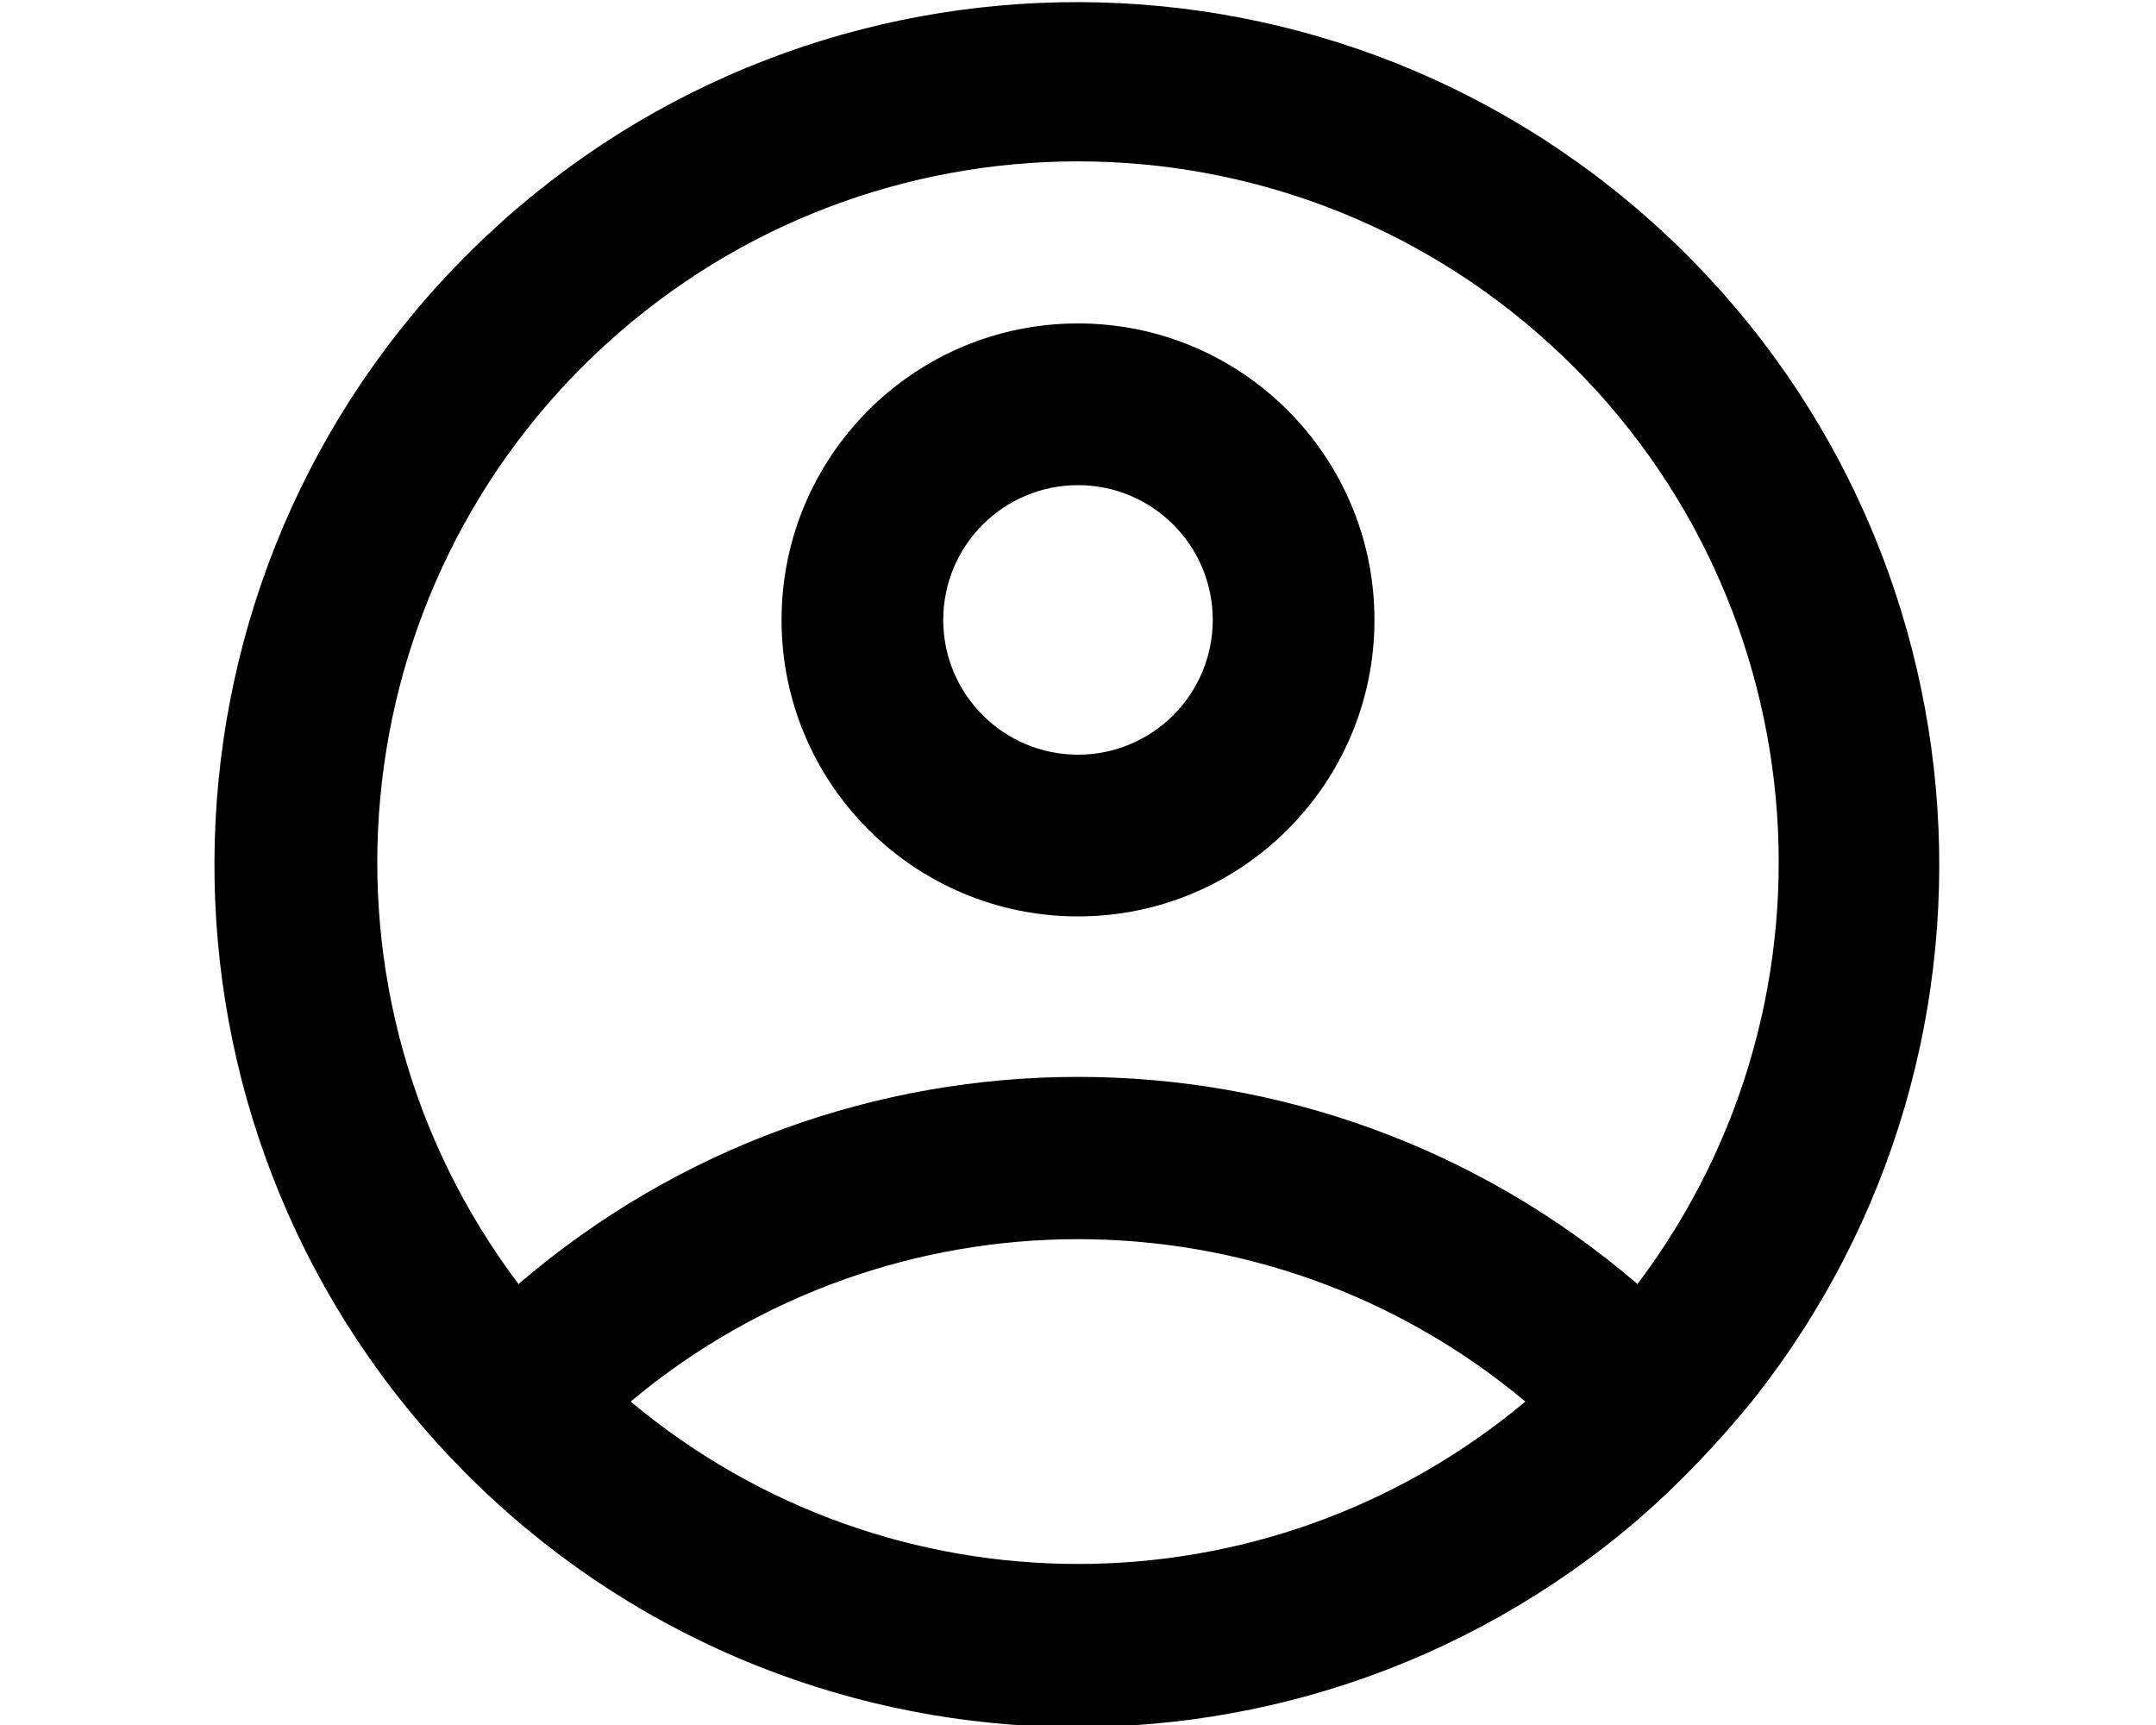
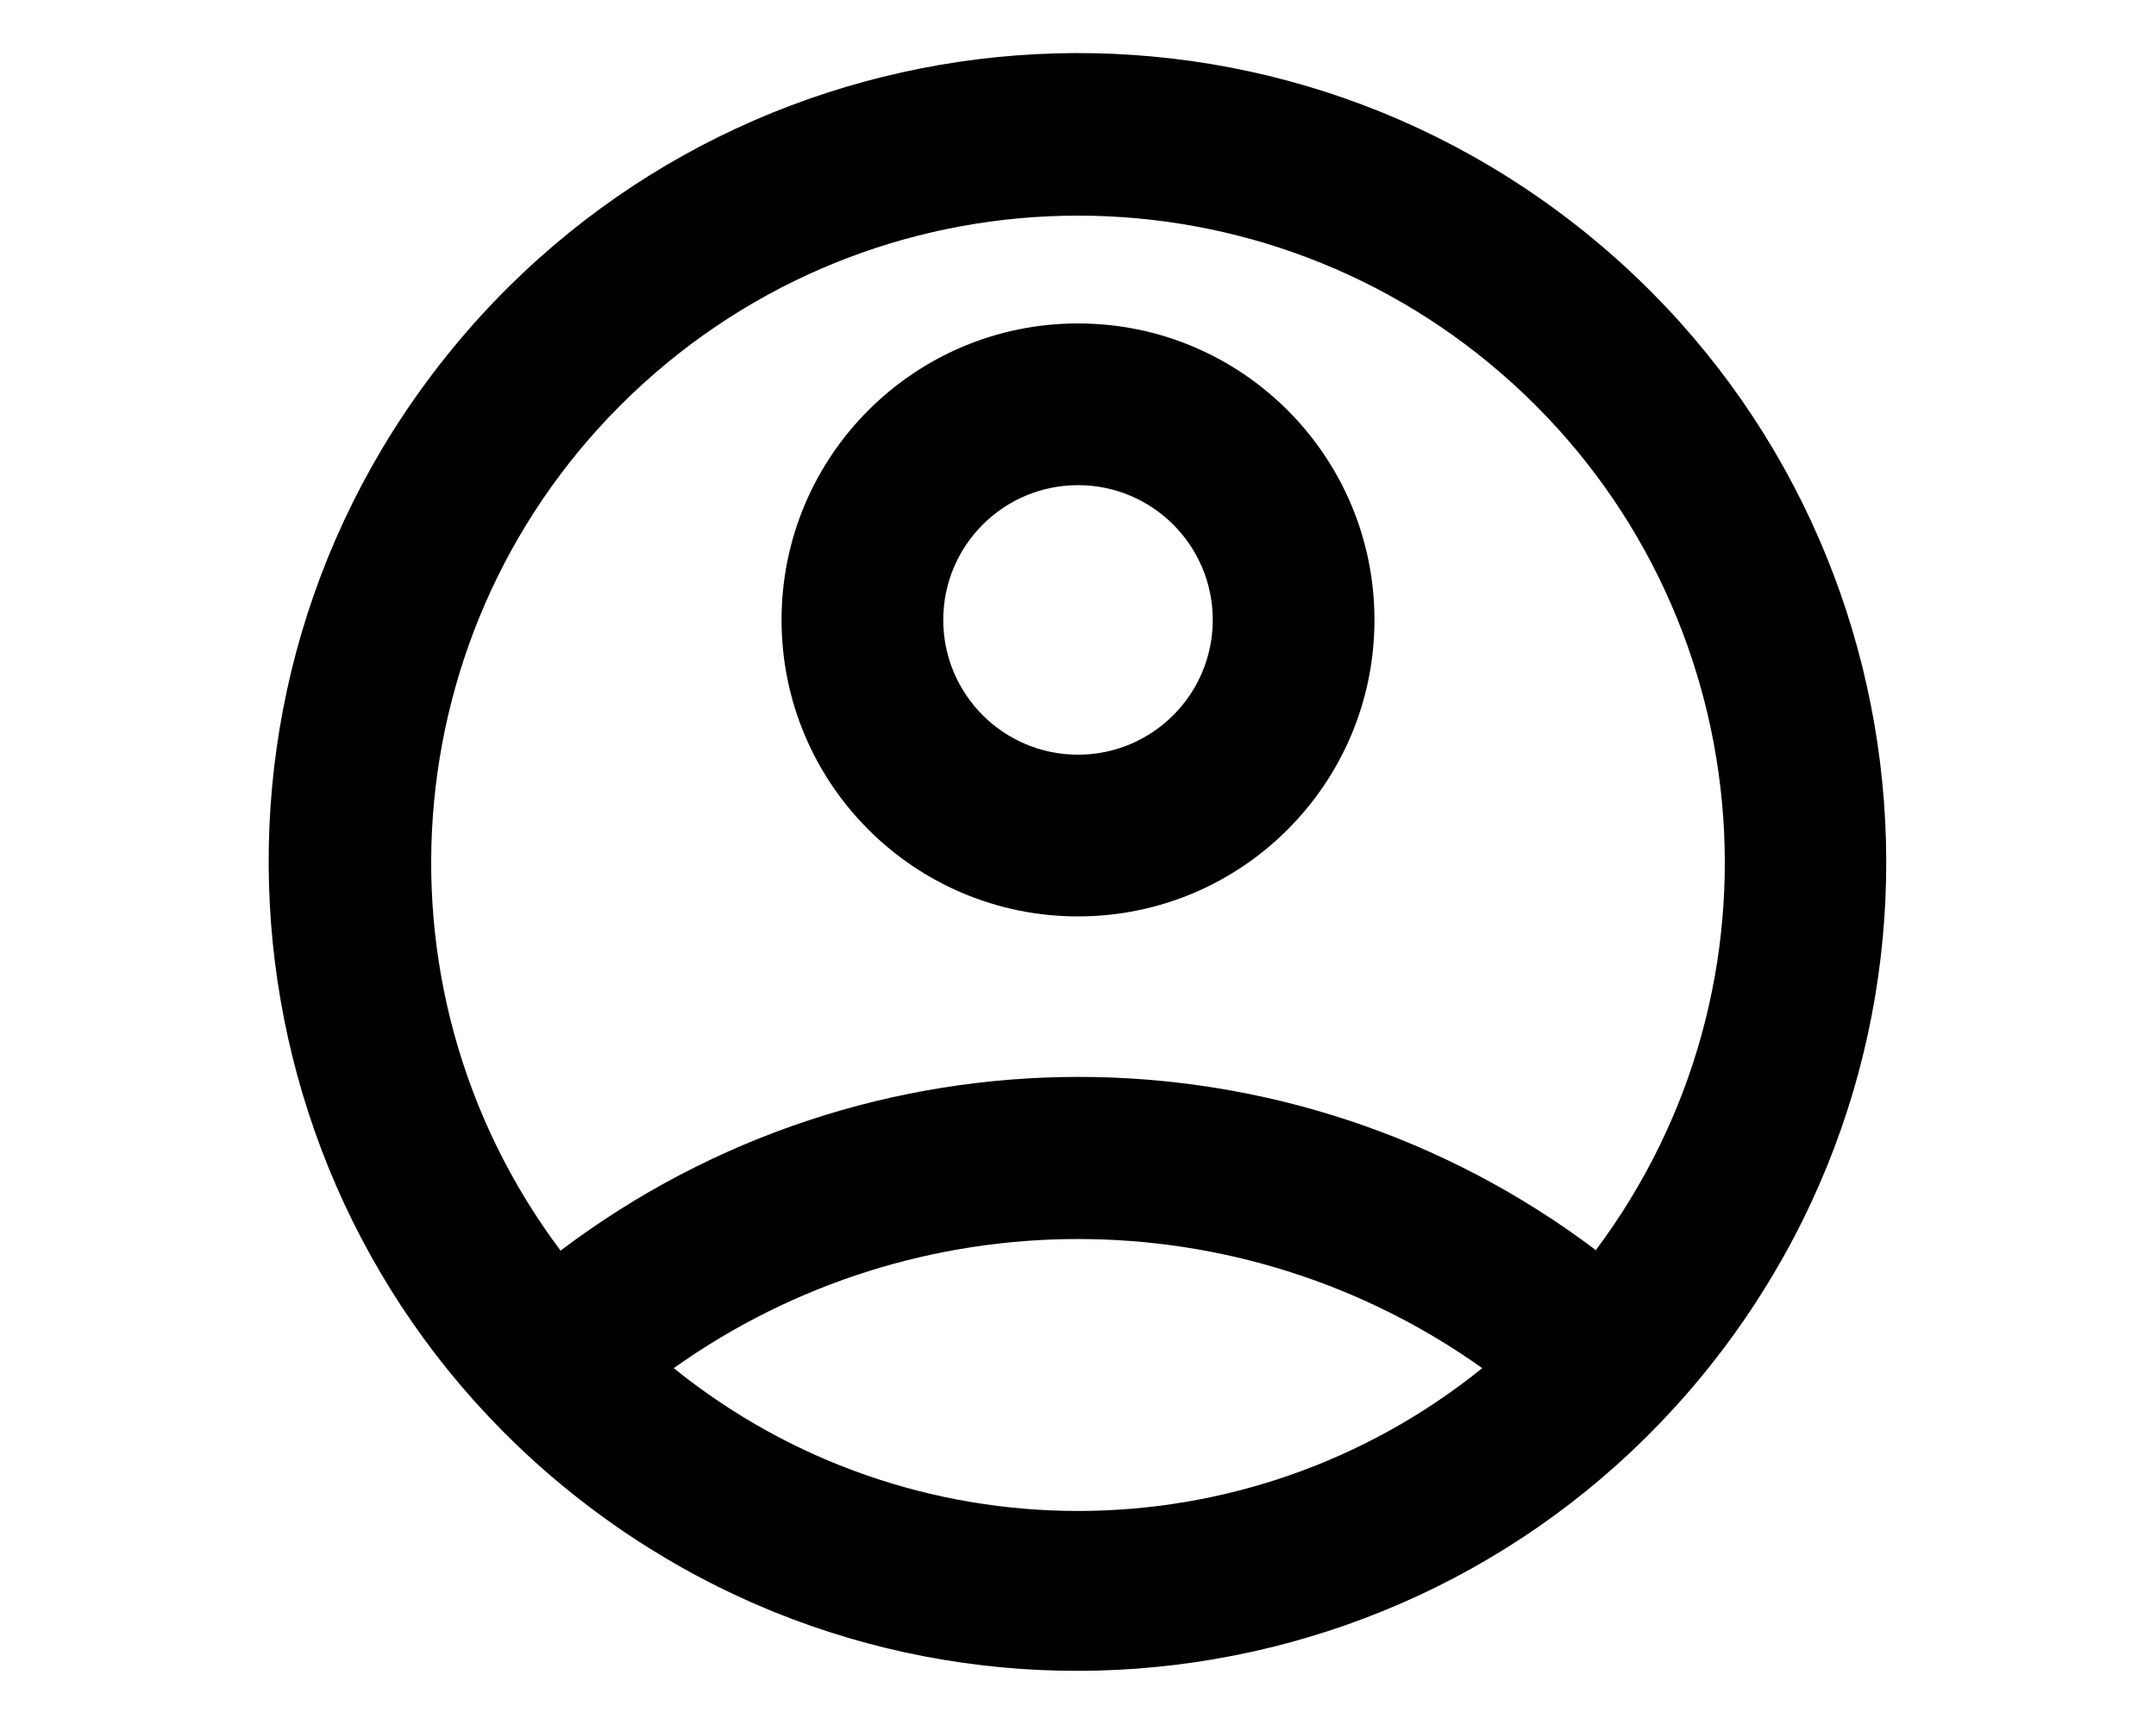
<svg xmlns="http://www.w3.org/2000/svg" viewBox="0 0 20 16" fill="currentColor">
  <path fill-rule="evenodd" d="M10 8.5A2.75 2.75 0 1 0 10 3a2.75 2.75 0 0 0 0 5.5ZM10 7a1.25 1.25 0 1 1 0-2.5A1.25 1.25 0 0 1 10 7Z" />
-   <path fill-rule="evenodd" d="M16.25 13a8 8 0 1 0-1.05 1.09c.38-.33.73-.7 1.05-1.09Zm-1.06-1.09a7.97 7.97 0 0 0-10.38 0 6.5 6.5 0 1 1 10.38 0ZM14.15 13a6.47 6.47 0 0 1-8.3 0 6.47 6.47 0 0 1 8.3 0Z" />
+   <path fill-rule="evenodd" d="M15.91 12.61A7.5 7.5 0 1 0 4.08 3.38a7.5 7.5 0 0 0 11.83 9.23Zm-1.1-1.01a7.97 7.97 0 0 0-9.61 0 6 6 0 1 1 9.6 0Zm-1.06 1.09a5.97 5.97 0 0 1-7.5 0 6.47 6.47 0 0 1 7.5 0Z" />
</svg>
